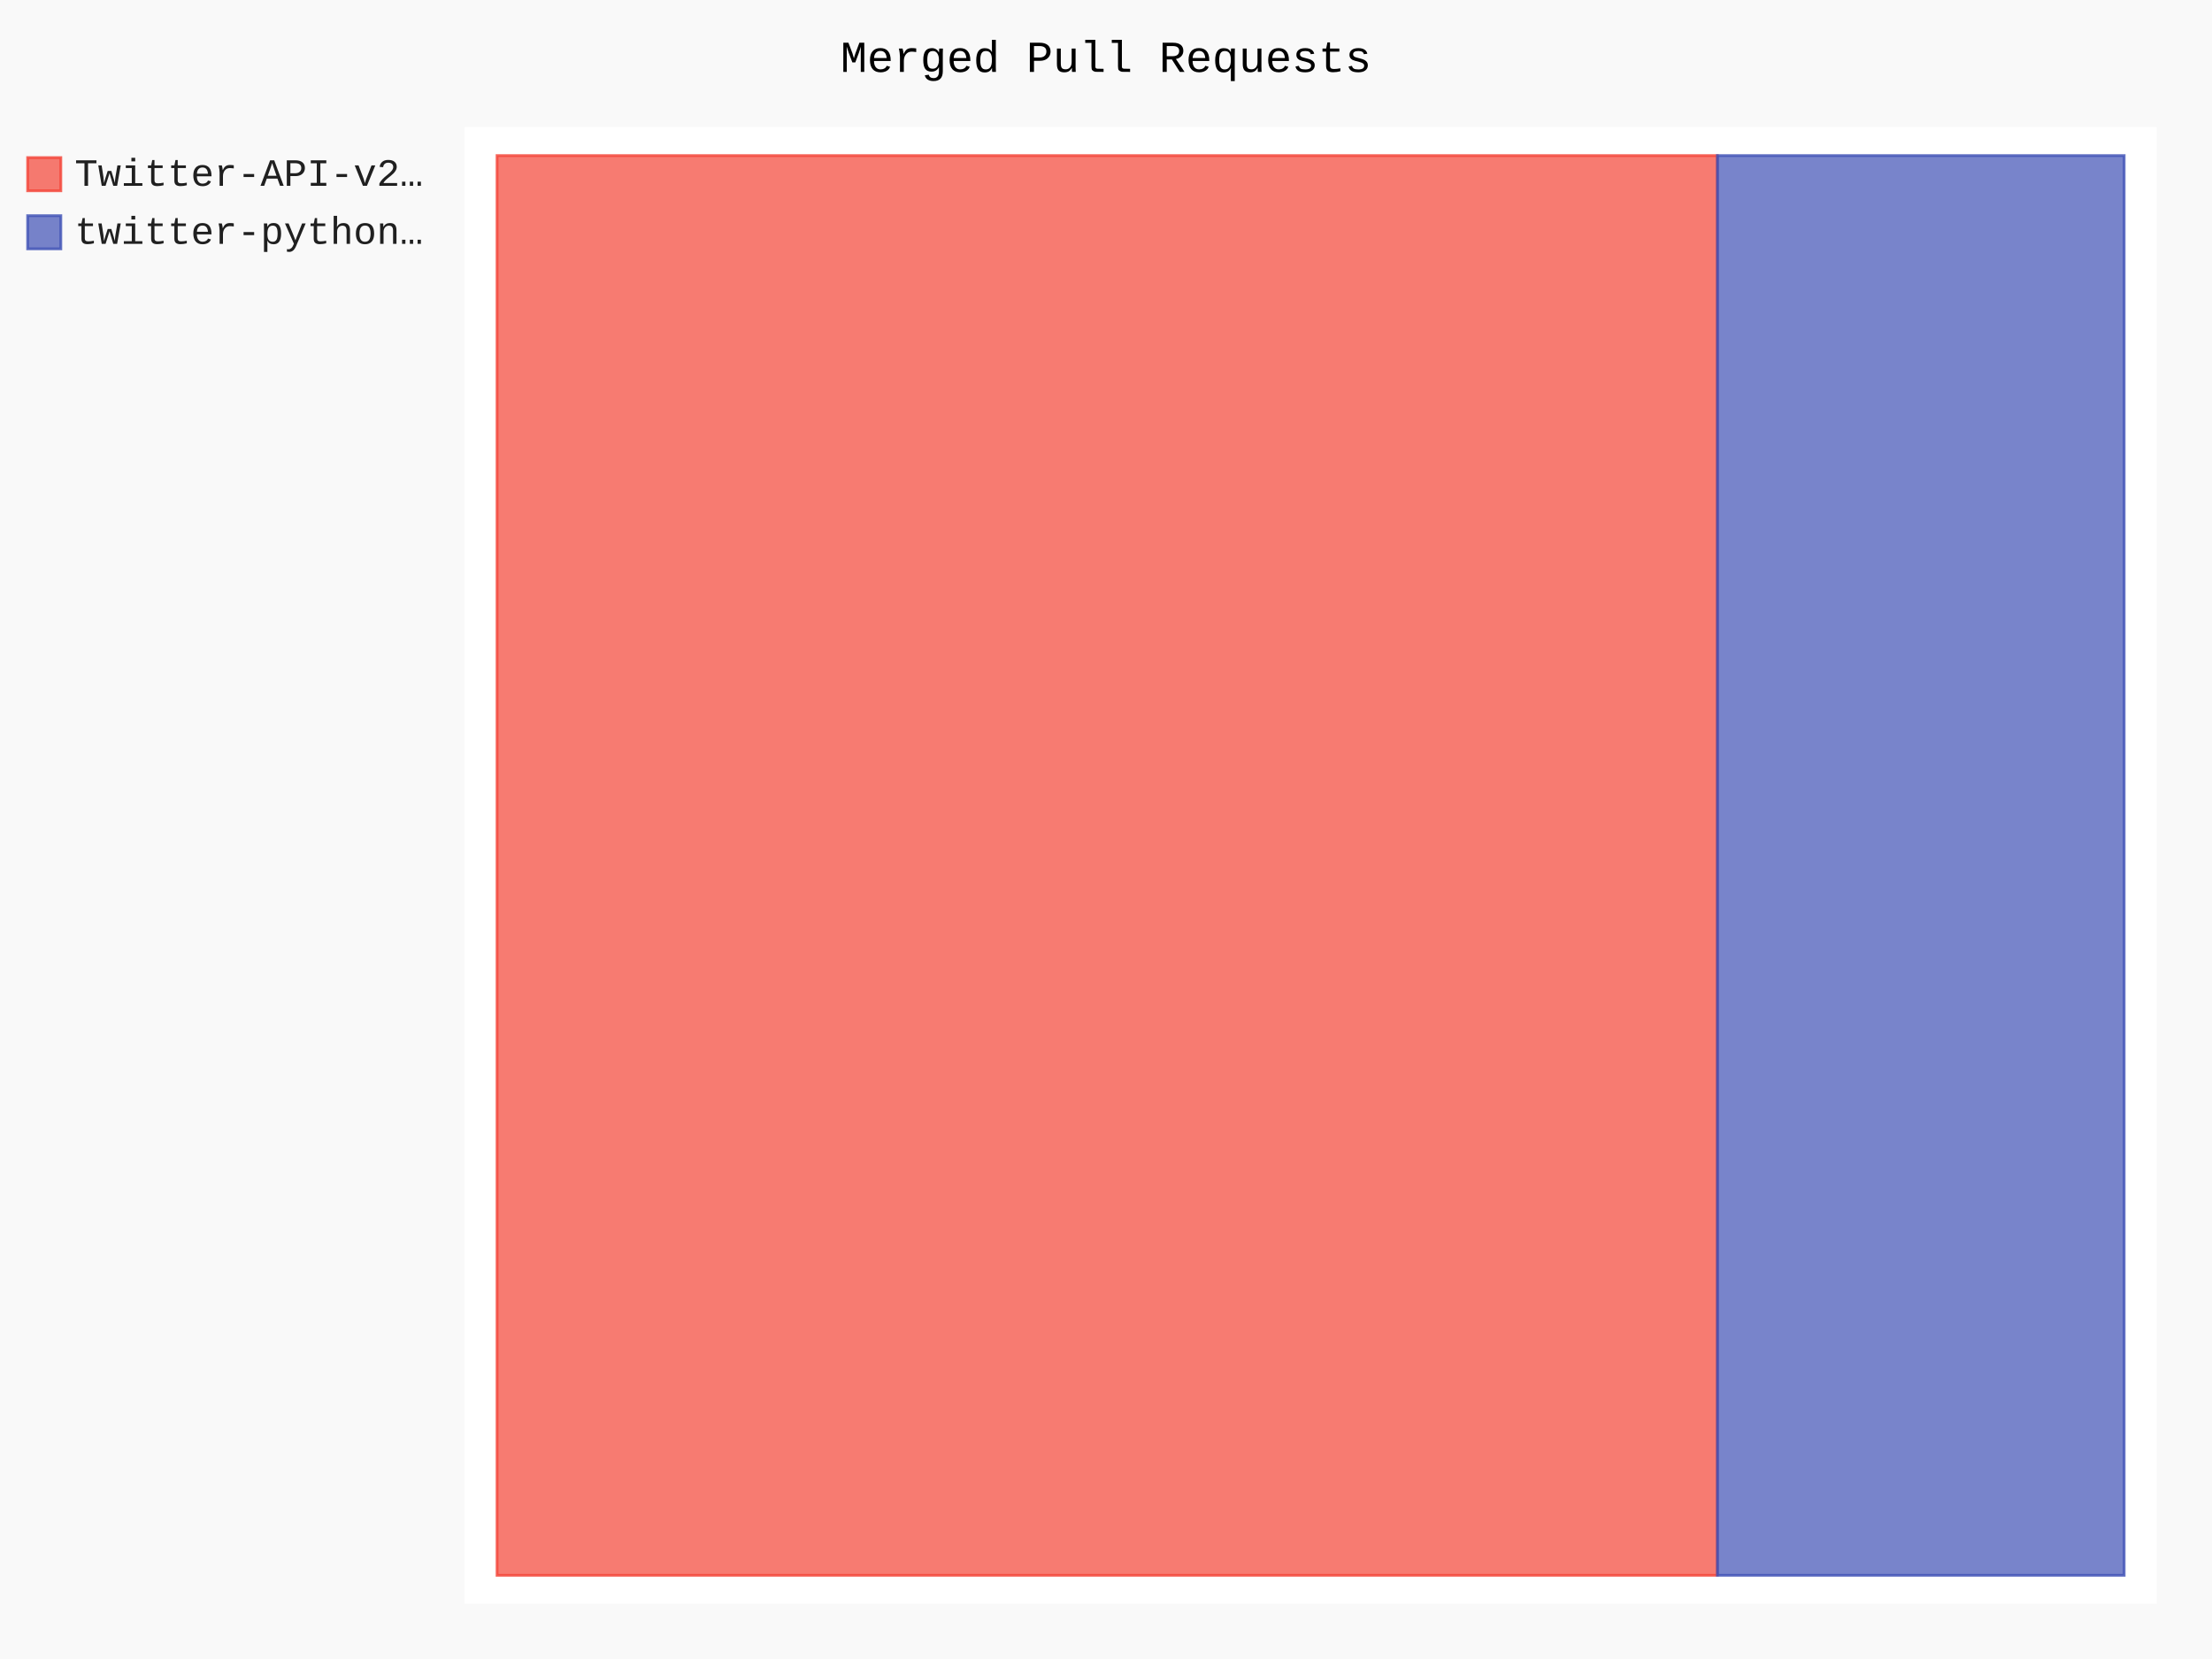
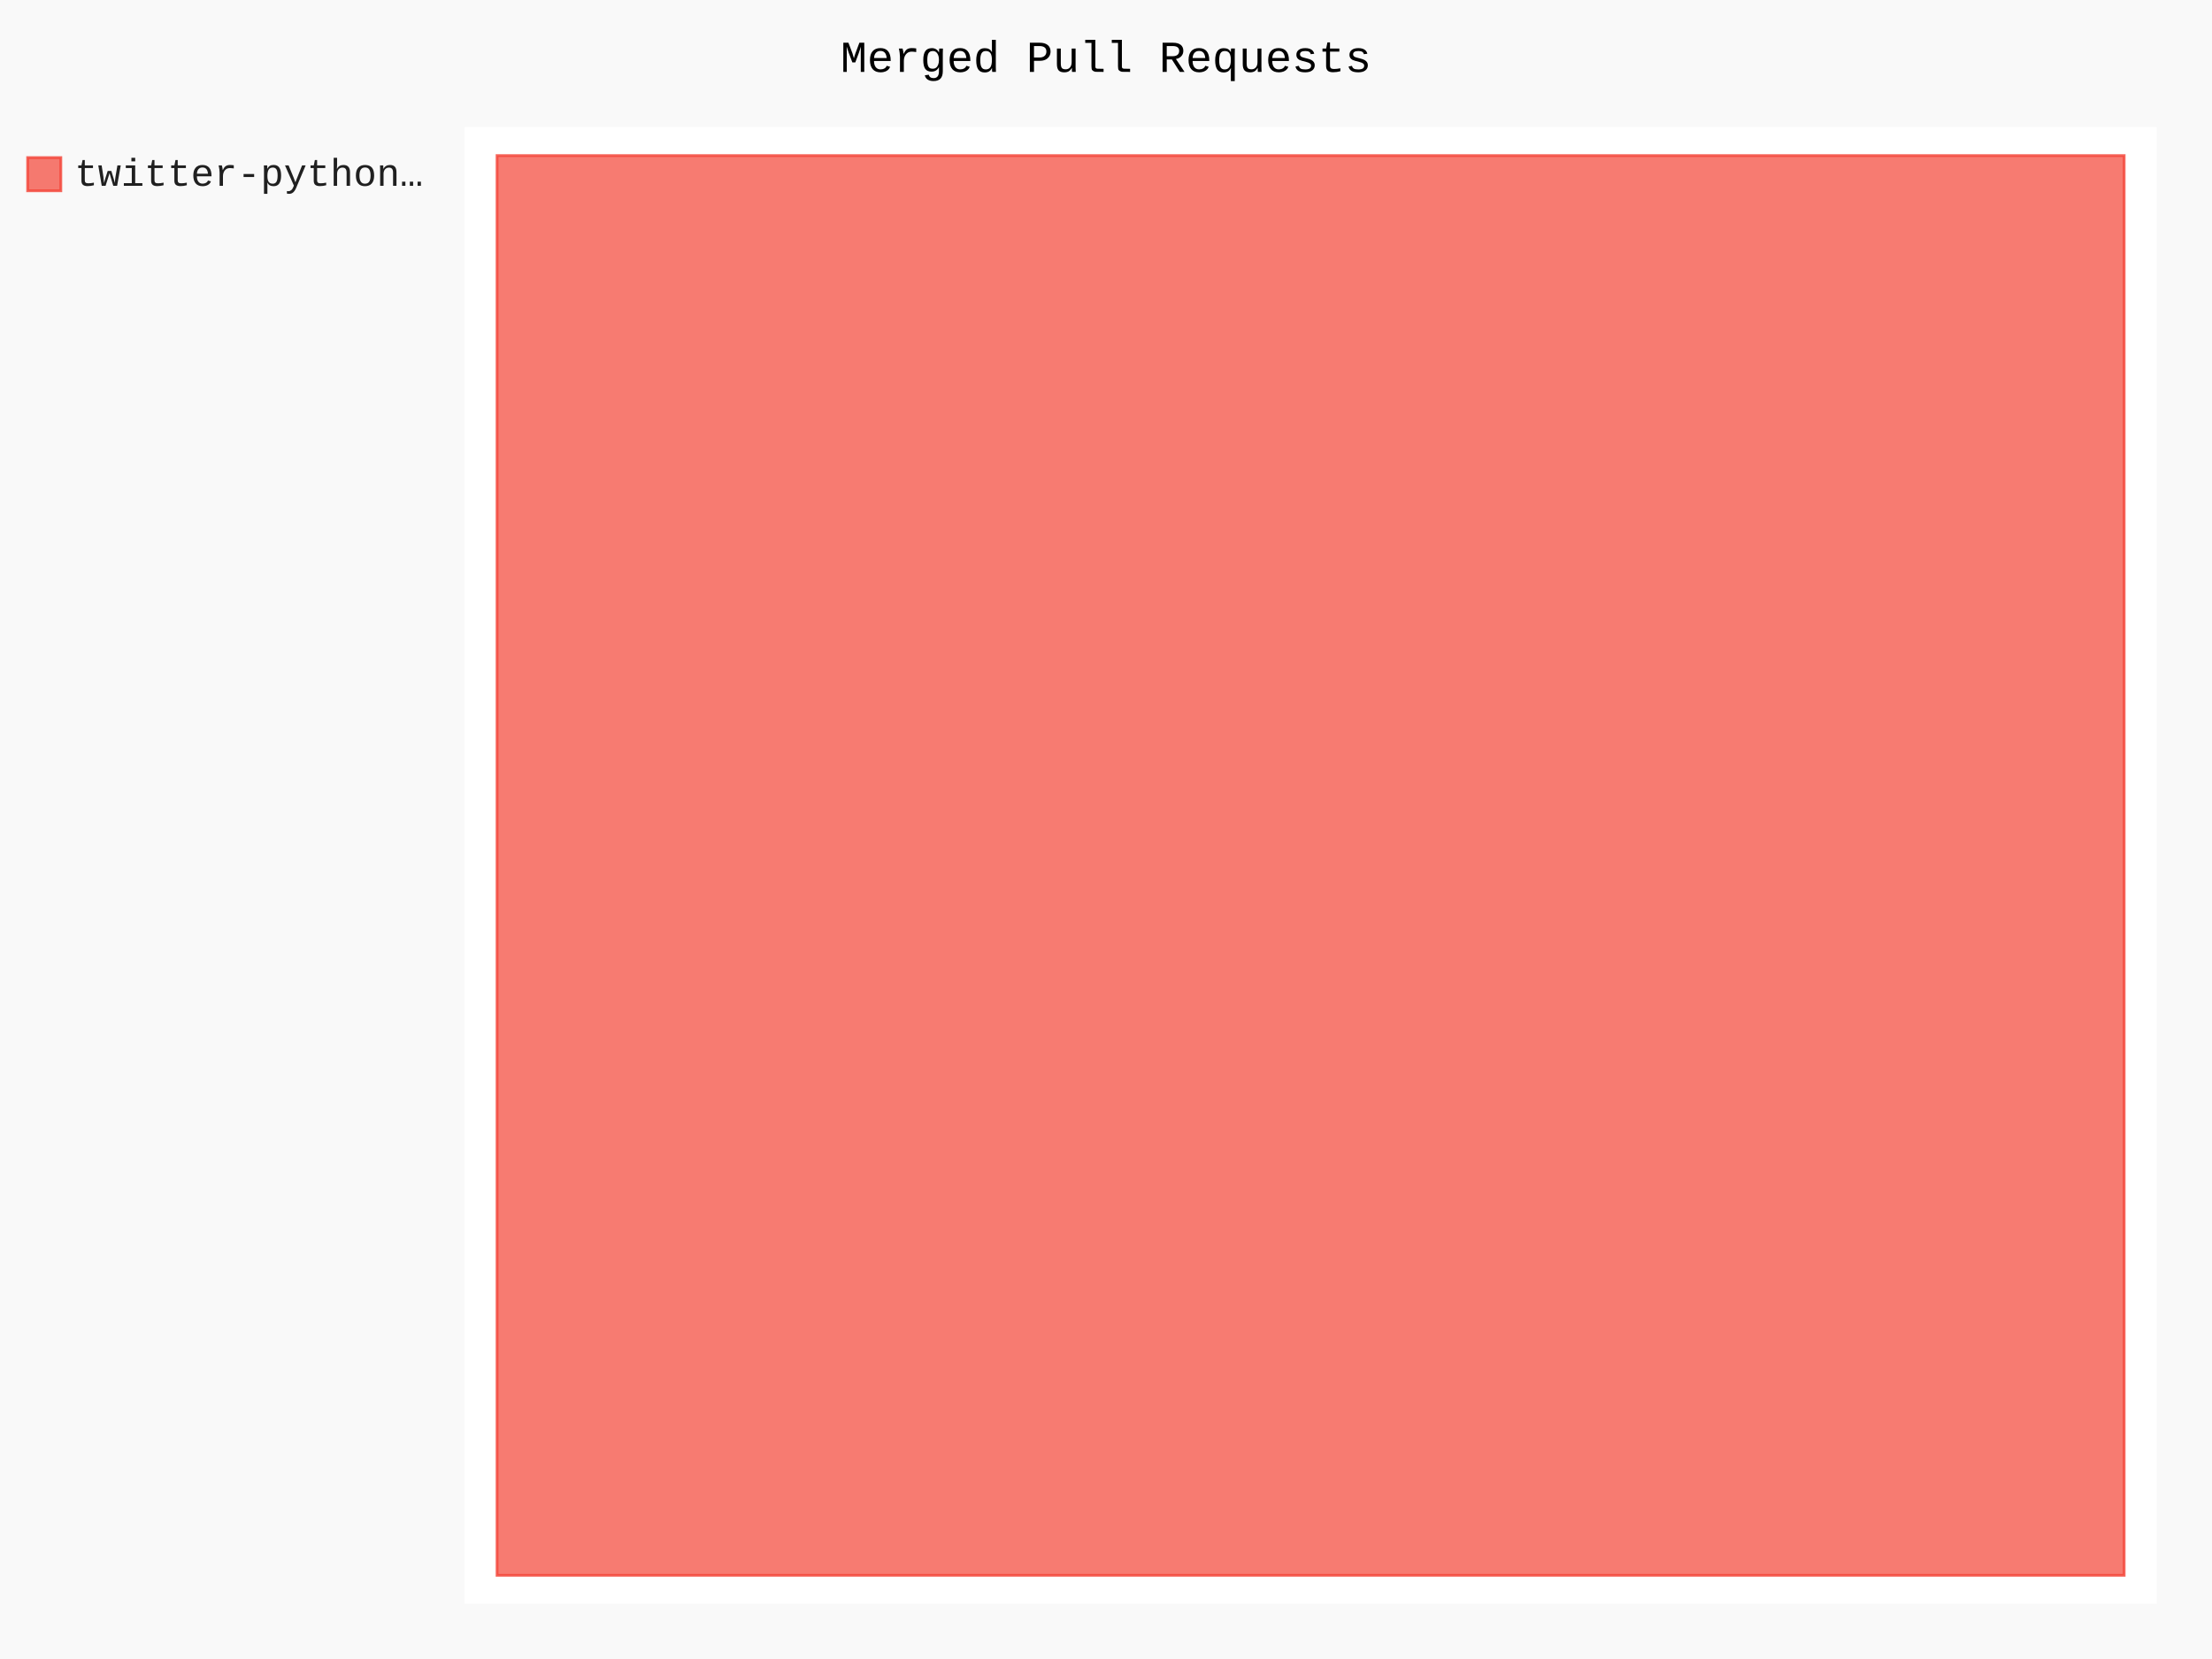
- <svg xmlns="http://www.w3.org/2000/svg" id="chart-01174172-2f42-46e8-85f7-33ff05f49263" class="pygal-chart" viewBox="0 0 800 600">
+ <svg xmlns="http://www.w3.org/2000/svg" id="chart-1e168a95-604c-4166-8e1c-7237bcc6694a" class="pygal-chart" viewBox="0 0 800 600">
  <defs>
-     <style type="text/css">#chart-01174172-2f42-46e8-85f7-33ff05f49263{-webkit-user-select:none;-webkit-font-smoothing:antialiased;font-family:Consolas,"Liberation Mono",Menlo,Courier,monospace}#chart-01174172-2f42-46e8-85f7-33ff05f49263 .title{font-family:Consolas,"Liberation Mono",Menlo,Courier,monospace;font-size:16px}#chart-01174172-2f42-46e8-85f7-33ff05f49263 .legends .legend text{font-family:Consolas,"Liberation Mono",Menlo,Courier,monospace;font-size:14px}#chart-01174172-2f42-46e8-85f7-33ff05f49263 .axis text{font-family:Consolas,"Liberation Mono",Menlo,Courier,monospace;font-size:10px}#chart-01174172-2f42-46e8-85f7-33ff05f49263 .axis text.major{font-family:Consolas,"Liberation Mono",Menlo,Courier,monospace;font-size:10px}#chart-01174172-2f42-46e8-85f7-33ff05f49263 .text-overlay text.value{font-family:Consolas,"Liberation Mono",Menlo,Courier,monospace;font-size:16px}#chart-01174172-2f42-46e8-85f7-33ff05f49263 .text-overlay text.label{font-family:Consolas,"Liberation Mono",Menlo,Courier,monospace;font-size:10px}#chart-01174172-2f42-46e8-85f7-33ff05f49263 .tooltip{font-family:Consolas,"Liberation Mono",Menlo,Courier,monospace;font-size:14px}#chart-01174172-2f42-46e8-85f7-33ff05f49263 text.no_data{font-family:Consolas,"Liberation Mono",Menlo,Courier,monospace;font-size:64px}
- #chart-01174172-2f42-46e8-85f7-33ff05f49263{background-color:rgba(249,249,249,1)}#chart-01174172-2f42-46e8-85f7-33ff05f49263 path,#chart-01174172-2f42-46e8-85f7-33ff05f49263 line,#chart-01174172-2f42-46e8-85f7-33ff05f49263 rect,#chart-01174172-2f42-46e8-85f7-33ff05f49263 circle{-webkit-transition:150ms;-moz-transition:150ms;transition:150ms}#chart-01174172-2f42-46e8-85f7-33ff05f49263 .graph &gt; .background{fill:rgba(249,249,249,1)}#chart-01174172-2f42-46e8-85f7-33ff05f49263 .plot &gt; .background{fill:rgba(255,255,255,1)}#chart-01174172-2f42-46e8-85f7-33ff05f49263 .graph{fill:rgba(0,0,0,.87)}#chart-01174172-2f42-46e8-85f7-33ff05f49263 text.no_data{fill:rgba(0,0,0,1)}#chart-01174172-2f42-46e8-85f7-33ff05f49263 .title{fill:rgba(0,0,0,1)}#chart-01174172-2f42-46e8-85f7-33ff05f49263 .legends .legend text{fill:rgba(0,0,0,.87)}#chart-01174172-2f42-46e8-85f7-33ff05f49263 .legends .legend:hover text{fill:rgba(0,0,0,1)}#chart-01174172-2f42-46e8-85f7-33ff05f49263 .axis .line{stroke:rgba(0,0,0,1)}#chart-01174172-2f42-46e8-85f7-33ff05f49263 .axis .guide.line{stroke:rgba(0,0,0,.54)}#chart-01174172-2f42-46e8-85f7-33ff05f49263 .axis .major.line{stroke:rgba(0,0,0,.87)}#chart-01174172-2f42-46e8-85f7-33ff05f49263 .axis text.major{fill:rgba(0,0,0,1)}#chart-01174172-2f42-46e8-85f7-33ff05f49263 .axis.y .guides:hover .guide.line,#chart-01174172-2f42-46e8-85f7-33ff05f49263 .line-graph .axis.x .guides:hover .guide.line,#chart-01174172-2f42-46e8-85f7-33ff05f49263 .stackedline-graph .axis.x .guides:hover .guide.line,#chart-01174172-2f42-46e8-85f7-33ff05f49263 .xy-graph .axis.x .guides:hover .guide.line{stroke:rgba(0,0,0,1)}#chart-01174172-2f42-46e8-85f7-33ff05f49263 .axis .guides:hover text{fill:rgba(0,0,0,1)}#chart-01174172-2f42-46e8-85f7-33ff05f49263 .reactive{fill-opacity:.7;stroke-opacity:.8}#chart-01174172-2f42-46e8-85f7-33ff05f49263 .ci{stroke:rgba(0,0,0,.87)}#chart-01174172-2f42-46e8-85f7-33ff05f49263 .reactive.active,#chart-01174172-2f42-46e8-85f7-33ff05f49263 .active .reactive{fill-opacity:.8;stroke-opacity:.9;stroke-width:4}#chart-01174172-2f42-46e8-85f7-33ff05f49263 .ci .reactive.active{stroke-width:1.5}#chart-01174172-2f42-46e8-85f7-33ff05f49263 .series text{fill:rgba(0,0,0,1)}#chart-01174172-2f42-46e8-85f7-33ff05f49263 .tooltip rect{fill:rgba(255,255,255,1);stroke:rgba(0,0,0,1);-webkit-transition:opacity 150ms;-moz-transition:opacity 150ms;transition:opacity 150ms}#chart-01174172-2f42-46e8-85f7-33ff05f49263 .tooltip .label{fill:rgba(0,0,0,.87)}#chart-01174172-2f42-46e8-85f7-33ff05f49263 .tooltip .label{fill:rgba(0,0,0,.87)}#chart-01174172-2f42-46e8-85f7-33ff05f49263 .tooltip .legend{font-size:.8em;fill:rgba(0,0,0,.54)}#chart-01174172-2f42-46e8-85f7-33ff05f49263 .tooltip .x_label{font-size:.6em;fill:rgba(0,0,0,1)}#chart-01174172-2f42-46e8-85f7-33ff05f49263 .tooltip .xlink{font-size:.5em;text-decoration:underline}#chart-01174172-2f42-46e8-85f7-33ff05f49263 .tooltip .value{font-size:1.5em}#chart-01174172-2f42-46e8-85f7-33ff05f49263 .bound{font-size:.5em}#chart-01174172-2f42-46e8-85f7-33ff05f49263 .max-value{font-size:.75em;fill:rgba(0,0,0,.54)}#chart-01174172-2f42-46e8-85f7-33ff05f49263 .map-element{fill:rgba(255,255,255,1);stroke:rgba(0,0,0,.54) !important}#chart-01174172-2f42-46e8-85f7-33ff05f49263 .map-element .reactive{fill-opacity:inherit;stroke-opacity:inherit}#chart-01174172-2f42-46e8-85f7-33ff05f49263 .color-0,#chart-01174172-2f42-46e8-85f7-33ff05f49263 .color-0 a:visited{stroke:#F44336;fill:#F44336}#chart-01174172-2f42-46e8-85f7-33ff05f49263 .color-1,#chart-01174172-2f42-46e8-85f7-33ff05f49263 .color-1 a:visited{stroke:#3F51B5;fill:#3F51B5}#chart-01174172-2f42-46e8-85f7-33ff05f49263 .text-overlay .color-0 text{fill:black}#chart-01174172-2f42-46e8-85f7-33ff05f49263 .text-overlay .color-1 text{fill:black}
- #chart-01174172-2f42-46e8-85f7-33ff05f49263 text.no_data{text-anchor:middle}#chart-01174172-2f42-46e8-85f7-33ff05f49263 .guide.line{fill:none}#chart-01174172-2f42-46e8-85f7-33ff05f49263 .centered{text-anchor:middle}#chart-01174172-2f42-46e8-85f7-33ff05f49263 .title{text-anchor:middle}#chart-01174172-2f42-46e8-85f7-33ff05f49263 .legends .legend text{fill-opacity:1}#chart-01174172-2f42-46e8-85f7-33ff05f49263 .axis.x text{text-anchor:middle}#chart-01174172-2f42-46e8-85f7-33ff05f49263 .axis.x:not(.web) text[transform]{text-anchor:start}#chart-01174172-2f42-46e8-85f7-33ff05f49263 .axis.x:not(.web) text[transform].backwards{text-anchor:end}#chart-01174172-2f42-46e8-85f7-33ff05f49263 .axis.y text{text-anchor:end}#chart-01174172-2f42-46e8-85f7-33ff05f49263 .axis.y text[transform].backwards{text-anchor:start}#chart-01174172-2f42-46e8-85f7-33ff05f49263 .axis.y2 text{text-anchor:start}#chart-01174172-2f42-46e8-85f7-33ff05f49263 .axis.y2 text[transform].backwards{text-anchor:end}#chart-01174172-2f42-46e8-85f7-33ff05f49263 .axis .guide.line{stroke-dasharray:4,4}#chart-01174172-2f42-46e8-85f7-33ff05f49263 .axis .major.guide.line{stroke-dasharray:6,6}#chart-01174172-2f42-46e8-85f7-33ff05f49263 .horizontal .axis.y .guide.line,#chart-01174172-2f42-46e8-85f7-33ff05f49263 .horizontal .axis.y2 .guide.line,#chart-01174172-2f42-46e8-85f7-33ff05f49263 .vertical .axis.x .guide.line{opacity:0}#chart-01174172-2f42-46e8-85f7-33ff05f49263 .horizontal .axis.always_show .guide.line,#chart-01174172-2f42-46e8-85f7-33ff05f49263 .vertical .axis.always_show .guide.line{opacity:1 !important}#chart-01174172-2f42-46e8-85f7-33ff05f49263 .axis.y .guides:hover .guide.line,#chart-01174172-2f42-46e8-85f7-33ff05f49263 .axis.y2 .guides:hover .guide.line,#chart-01174172-2f42-46e8-85f7-33ff05f49263 .axis.x .guides:hover .guide.line{opacity:1}#chart-01174172-2f42-46e8-85f7-33ff05f49263 .axis .guides:hover text{opacity:1}#chart-01174172-2f42-46e8-85f7-33ff05f49263 .nofill{fill:none}#chart-01174172-2f42-46e8-85f7-33ff05f49263 .subtle-fill{fill-opacity:.2}#chart-01174172-2f42-46e8-85f7-33ff05f49263 .dot{stroke-width:1px;fill-opacity:1}#chart-01174172-2f42-46e8-85f7-33ff05f49263 .dot.active{stroke-width:5px}#chart-01174172-2f42-46e8-85f7-33ff05f49263 .dot.negative{fill:transparent}#chart-01174172-2f42-46e8-85f7-33ff05f49263 text,#chart-01174172-2f42-46e8-85f7-33ff05f49263 tspan{stroke:none !important}#chart-01174172-2f42-46e8-85f7-33ff05f49263 .series text.active{opacity:1}#chart-01174172-2f42-46e8-85f7-33ff05f49263 .tooltip rect{fill-opacity:.95;stroke-width:.5}#chart-01174172-2f42-46e8-85f7-33ff05f49263 .tooltip text{fill-opacity:1}#chart-01174172-2f42-46e8-85f7-33ff05f49263 .showable{visibility:hidden}#chart-01174172-2f42-46e8-85f7-33ff05f49263 .showable.shown{visibility:visible}#chart-01174172-2f42-46e8-85f7-33ff05f49263 .gauge-background{fill:rgba(229,229,229,1);stroke:none}#chart-01174172-2f42-46e8-85f7-33ff05f49263 .bg-lines{stroke:rgba(249,249,249,1);stroke-width:2px}</style>
+     <style type="text/css">#chart-1e168a95-604c-4166-8e1c-7237bcc6694a{-webkit-user-select:none;-webkit-font-smoothing:antialiased;font-family:Consolas,"Liberation Mono",Menlo,Courier,monospace}#chart-1e168a95-604c-4166-8e1c-7237bcc6694a .title{font-family:Consolas,"Liberation Mono",Menlo,Courier,monospace;font-size:16px}#chart-1e168a95-604c-4166-8e1c-7237bcc6694a .legends .legend text{font-family:Consolas,"Liberation Mono",Menlo,Courier,monospace;font-size:14px}#chart-1e168a95-604c-4166-8e1c-7237bcc6694a .axis text{font-family:Consolas,"Liberation Mono",Menlo,Courier,monospace;font-size:10px}#chart-1e168a95-604c-4166-8e1c-7237bcc6694a .axis text.major{font-family:Consolas,"Liberation Mono",Menlo,Courier,monospace;font-size:10px}#chart-1e168a95-604c-4166-8e1c-7237bcc6694a .text-overlay text.value{font-family:Consolas,"Liberation Mono",Menlo,Courier,monospace;font-size:16px}#chart-1e168a95-604c-4166-8e1c-7237bcc6694a .text-overlay text.label{font-family:Consolas,"Liberation Mono",Menlo,Courier,monospace;font-size:10px}#chart-1e168a95-604c-4166-8e1c-7237bcc6694a .tooltip{font-family:Consolas,"Liberation Mono",Menlo,Courier,monospace;font-size:14px}#chart-1e168a95-604c-4166-8e1c-7237bcc6694a text.no_data{font-family:Consolas,"Liberation Mono",Menlo,Courier,monospace;font-size:64px}
+ #chart-1e168a95-604c-4166-8e1c-7237bcc6694a{background-color:rgba(249,249,249,1)}#chart-1e168a95-604c-4166-8e1c-7237bcc6694a path,#chart-1e168a95-604c-4166-8e1c-7237bcc6694a line,#chart-1e168a95-604c-4166-8e1c-7237bcc6694a rect,#chart-1e168a95-604c-4166-8e1c-7237bcc6694a circle{-webkit-transition:150ms;-moz-transition:150ms;transition:150ms}#chart-1e168a95-604c-4166-8e1c-7237bcc6694a .graph &gt; .background{fill:rgba(249,249,249,1)}#chart-1e168a95-604c-4166-8e1c-7237bcc6694a .plot &gt; .background{fill:rgba(255,255,255,1)}#chart-1e168a95-604c-4166-8e1c-7237bcc6694a .graph{fill:rgba(0,0,0,.87)}#chart-1e168a95-604c-4166-8e1c-7237bcc6694a text.no_data{fill:rgba(0,0,0,1)}#chart-1e168a95-604c-4166-8e1c-7237bcc6694a .title{fill:rgba(0,0,0,1)}#chart-1e168a95-604c-4166-8e1c-7237bcc6694a .legends .legend text{fill:rgba(0,0,0,.87)}#chart-1e168a95-604c-4166-8e1c-7237bcc6694a .legends .legend:hover text{fill:rgba(0,0,0,1)}#chart-1e168a95-604c-4166-8e1c-7237bcc6694a .axis .line{stroke:rgba(0,0,0,1)}#chart-1e168a95-604c-4166-8e1c-7237bcc6694a .axis .guide.line{stroke:rgba(0,0,0,.54)}#chart-1e168a95-604c-4166-8e1c-7237bcc6694a .axis .major.line{stroke:rgba(0,0,0,.87)}#chart-1e168a95-604c-4166-8e1c-7237bcc6694a .axis text.major{fill:rgba(0,0,0,1)}#chart-1e168a95-604c-4166-8e1c-7237bcc6694a .axis.y .guides:hover .guide.line,#chart-1e168a95-604c-4166-8e1c-7237bcc6694a .line-graph .axis.x .guides:hover .guide.line,#chart-1e168a95-604c-4166-8e1c-7237bcc6694a .stackedline-graph .axis.x .guides:hover .guide.line,#chart-1e168a95-604c-4166-8e1c-7237bcc6694a .xy-graph .axis.x .guides:hover .guide.line{stroke:rgba(0,0,0,1)}#chart-1e168a95-604c-4166-8e1c-7237bcc6694a .axis .guides:hover text{fill:rgba(0,0,0,1)}#chart-1e168a95-604c-4166-8e1c-7237bcc6694a .reactive{fill-opacity:.7;stroke-opacity:.8}#chart-1e168a95-604c-4166-8e1c-7237bcc6694a .ci{stroke:rgba(0,0,0,.87)}#chart-1e168a95-604c-4166-8e1c-7237bcc6694a .reactive.active,#chart-1e168a95-604c-4166-8e1c-7237bcc6694a .active .reactive{fill-opacity:.8;stroke-opacity:.9;stroke-width:4}#chart-1e168a95-604c-4166-8e1c-7237bcc6694a .ci .reactive.active{stroke-width:1.5}#chart-1e168a95-604c-4166-8e1c-7237bcc6694a .series text{fill:rgba(0,0,0,1)}#chart-1e168a95-604c-4166-8e1c-7237bcc6694a .tooltip rect{fill:rgba(255,255,255,1);stroke:rgba(0,0,0,1);-webkit-transition:opacity 150ms;-moz-transition:opacity 150ms;transition:opacity 150ms}#chart-1e168a95-604c-4166-8e1c-7237bcc6694a .tooltip .label{fill:rgba(0,0,0,.87)}#chart-1e168a95-604c-4166-8e1c-7237bcc6694a .tooltip .label{fill:rgba(0,0,0,.87)}#chart-1e168a95-604c-4166-8e1c-7237bcc6694a .tooltip .legend{font-size:.8em;fill:rgba(0,0,0,.54)}#chart-1e168a95-604c-4166-8e1c-7237bcc6694a .tooltip .x_label{font-size:.6em;fill:rgba(0,0,0,1)}#chart-1e168a95-604c-4166-8e1c-7237bcc6694a .tooltip .xlink{font-size:.5em;text-decoration:underline}#chart-1e168a95-604c-4166-8e1c-7237bcc6694a .tooltip .value{font-size:1.5em}#chart-1e168a95-604c-4166-8e1c-7237bcc6694a .bound{font-size:.5em}#chart-1e168a95-604c-4166-8e1c-7237bcc6694a .max-value{font-size:.75em;fill:rgba(0,0,0,.54)}#chart-1e168a95-604c-4166-8e1c-7237bcc6694a .map-element{fill:rgba(255,255,255,1);stroke:rgba(0,0,0,.54) !important}#chart-1e168a95-604c-4166-8e1c-7237bcc6694a .map-element .reactive{fill-opacity:inherit;stroke-opacity:inherit}#chart-1e168a95-604c-4166-8e1c-7237bcc6694a .color-0,#chart-1e168a95-604c-4166-8e1c-7237bcc6694a .color-0 a:visited{stroke:#F44336;fill:#F44336}#chart-1e168a95-604c-4166-8e1c-7237bcc6694a .text-overlay .color-0 text{fill:black}
+ #chart-1e168a95-604c-4166-8e1c-7237bcc6694a text.no_data{text-anchor:middle}#chart-1e168a95-604c-4166-8e1c-7237bcc6694a .guide.line{fill:none}#chart-1e168a95-604c-4166-8e1c-7237bcc6694a .centered{text-anchor:middle}#chart-1e168a95-604c-4166-8e1c-7237bcc6694a .title{text-anchor:middle}#chart-1e168a95-604c-4166-8e1c-7237bcc6694a .legends .legend text{fill-opacity:1}#chart-1e168a95-604c-4166-8e1c-7237bcc6694a .axis.x text{text-anchor:middle}#chart-1e168a95-604c-4166-8e1c-7237bcc6694a .axis.x:not(.web) text[transform]{text-anchor:start}#chart-1e168a95-604c-4166-8e1c-7237bcc6694a .axis.x:not(.web) text[transform].backwards{text-anchor:end}#chart-1e168a95-604c-4166-8e1c-7237bcc6694a .axis.y text{text-anchor:end}#chart-1e168a95-604c-4166-8e1c-7237bcc6694a .axis.y text[transform].backwards{text-anchor:start}#chart-1e168a95-604c-4166-8e1c-7237bcc6694a .axis.y2 text{text-anchor:start}#chart-1e168a95-604c-4166-8e1c-7237bcc6694a .axis.y2 text[transform].backwards{text-anchor:end}#chart-1e168a95-604c-4166-8e1c-7237bcc6694a .axis .guide.line{stroke-dasharray:4,4}#chart-1e168a95-604c-4166-8e1c-7237bcc6694a .axis .major.guide.line{stroke-dasharray:6,6}#chart-1e168a95-604c-4166-8e1c-7237bcc6694a .horizontal .axis.y .guide.line,#chart-1e168a95-604c-4166-8e1c-7237bcc6694a .horizontal .axis.y2 .guide.line,#chart-1e168a95-604c-4166-8e1c-7237bcc6694a .vertical .axis.x .guide.line{opacity:0}#chart-1e168a95-604c-4166-8e1c-7237bcc6694a .horizontal .axis.always_show .guide.line,#chart-1e168a95-604c-4166-8e1c-7237bcc6694a .vertical .axis.always_show .guide.line{opacity:1 !important}#chart-1e168a95-604c-4166-8e1c-7237bcc6694a .axis.y .guides:hover .guide.line,#chart-1e168a95-604c-4166-8e1c-7237bcc6694a .axis.y2 .guides:hover .guide.line,#chart-1e168a95-604c-4166-8e1c-7237bcc6694a .axis.x .guides:hover .guide.line{opacity:1}#chart-1e168a95-604c-4166-8e1c-7237bcc6694a .axis .guides:hover text{opacity:1}#chart-1e168a95-604c-4166-8e1c-7237bcc6694a .nofill{fill:none}#chart-1e168a95-604c-4166-8e1c-7237bcc6694a .subtle-fill{fill-opacity:.2}#chart-1e168a95-604c-4166-8e1c-7237bcc6694a .dot{stroke-width:1px;fill-opacity:1}#chart-1e168a95-604c-4166-8e1c-7237bcc6694a .dot.active{stroke-width:5px}#chart-1e168a95-604c-4166-8e1c-7237bcc6694a .dot.negative{fill:transparent}#chart-1e168a95-604c-4166-8e1c-7237bcc6694a text,#chart-1e168a95-604c-4166-8e1c-7237bcc6694a tspan{stroke:none !important}#chart-1e168a95-604c-4166-8e1c-7237bcc6694a .series text.active{opacity:1}#chart-1e168a95-604c-4166-8e1c-7237bcc6694a .tooltip rect{fill-opacity:.95;stroke-width:.5}#chart-1e168a95-604c-4166-8e1c-7237bcc6694a .tooltip text{fill-opacity:1}#chart-1e168a95-604c-4166-8e1c-7237bcc6694a .showable{visibility:hidden}#chart-1e168a95-604c-4166-8e1c-7237bcc6694a .showable.shown{visibility:visible}#chart-1e168a95-604c-4166-8e1c-7237bcc6694a .gauge-background{fill:rgba(229,229,229,1);stroke:none}#chart-1e168a95-604c-4166-8e1c-7237bcc6694a .bg-lines{stroke:rgba(249,249,249,1);stroke-width:2px}</style>
  </defs>
  <g class="graph treemap-graph vertical">
    <rect x="0" y="0" width="800" height="600" class="background" />
    <g transform="translate(168, 46)" class="plot">
      <rect x="0" y="0" width="612.0" height="534" class="background" />
      <g class="series serie-0 color-0">
        <g class="rects">
          <g class="rect">
-             <rect x="11.769" y="10.269" width="441.346" height="513.462" class="rect reactive tooltip-trigger" />
-           </g>
-         </g>
-       </g>
-       <g class="series serie-1 color-1">
-         <g class="rects">
-           <g class="rect">
-             <rect x="453.115" y="10.269" width="147.115" height="513.462" class="rect reactive tooltip-trigger" />
+             <rect x="11.769" y="10.269" width="588.462" height="513.462" class="rect reactive tooltip-trigger" />
          </g>
        </g>
      </g>
    </g>
    <g class="titles">
      <text x="400.0" y="26" class="title plot_title">Merged Pull Requests</text>
    </g>
    <g transform="translate(168, 46)" class="plot overlay">
      <g class="series serie-0 color-0" />
-       <g class="series serie-1 color-1" />
    </g>
    <g transform="translate(168, 46)" class="plot text-overlay">
      <g class="series serie-0 color-0" />
-       <g class="series serie-1 color-1" />
    </g>
    <g transform="translate(168, 46)" class="plot tooltip-overlay">
      <g transform="translate(0 0)" style="opacity: 0" class="tooltip">
        <rect rx="0" ry="0" width="0" height="0" class="tooltip-box" />
        <g class="text" />
      </g>
    </g>
    <g transform="translate(10, 56)" class="legends">
      <g id="activate-serie-0" class="legend reactive activate-serie">
        <rect x="0.0" y="1.0" width="12" height="12" class="color-0 reactive" />
-         <text x="17.0" y="11.2">Twitter-API-v2…</text>
-       </g>
-       <g id="activate-serie-1" class="legend reactive activate-serie">
-         <rect x="0.0" y="22.0" width="12" height="12" class="color-1 reactive" />
-         <text x="17.0" y="32.2">twitter-python…</text>
+         <text x="17.0" y="11.2">twitter-python…</text>
      </g>
    </g>
    <g transform="translate(790, 56)" class="legends" />
  </g>
</svg>
